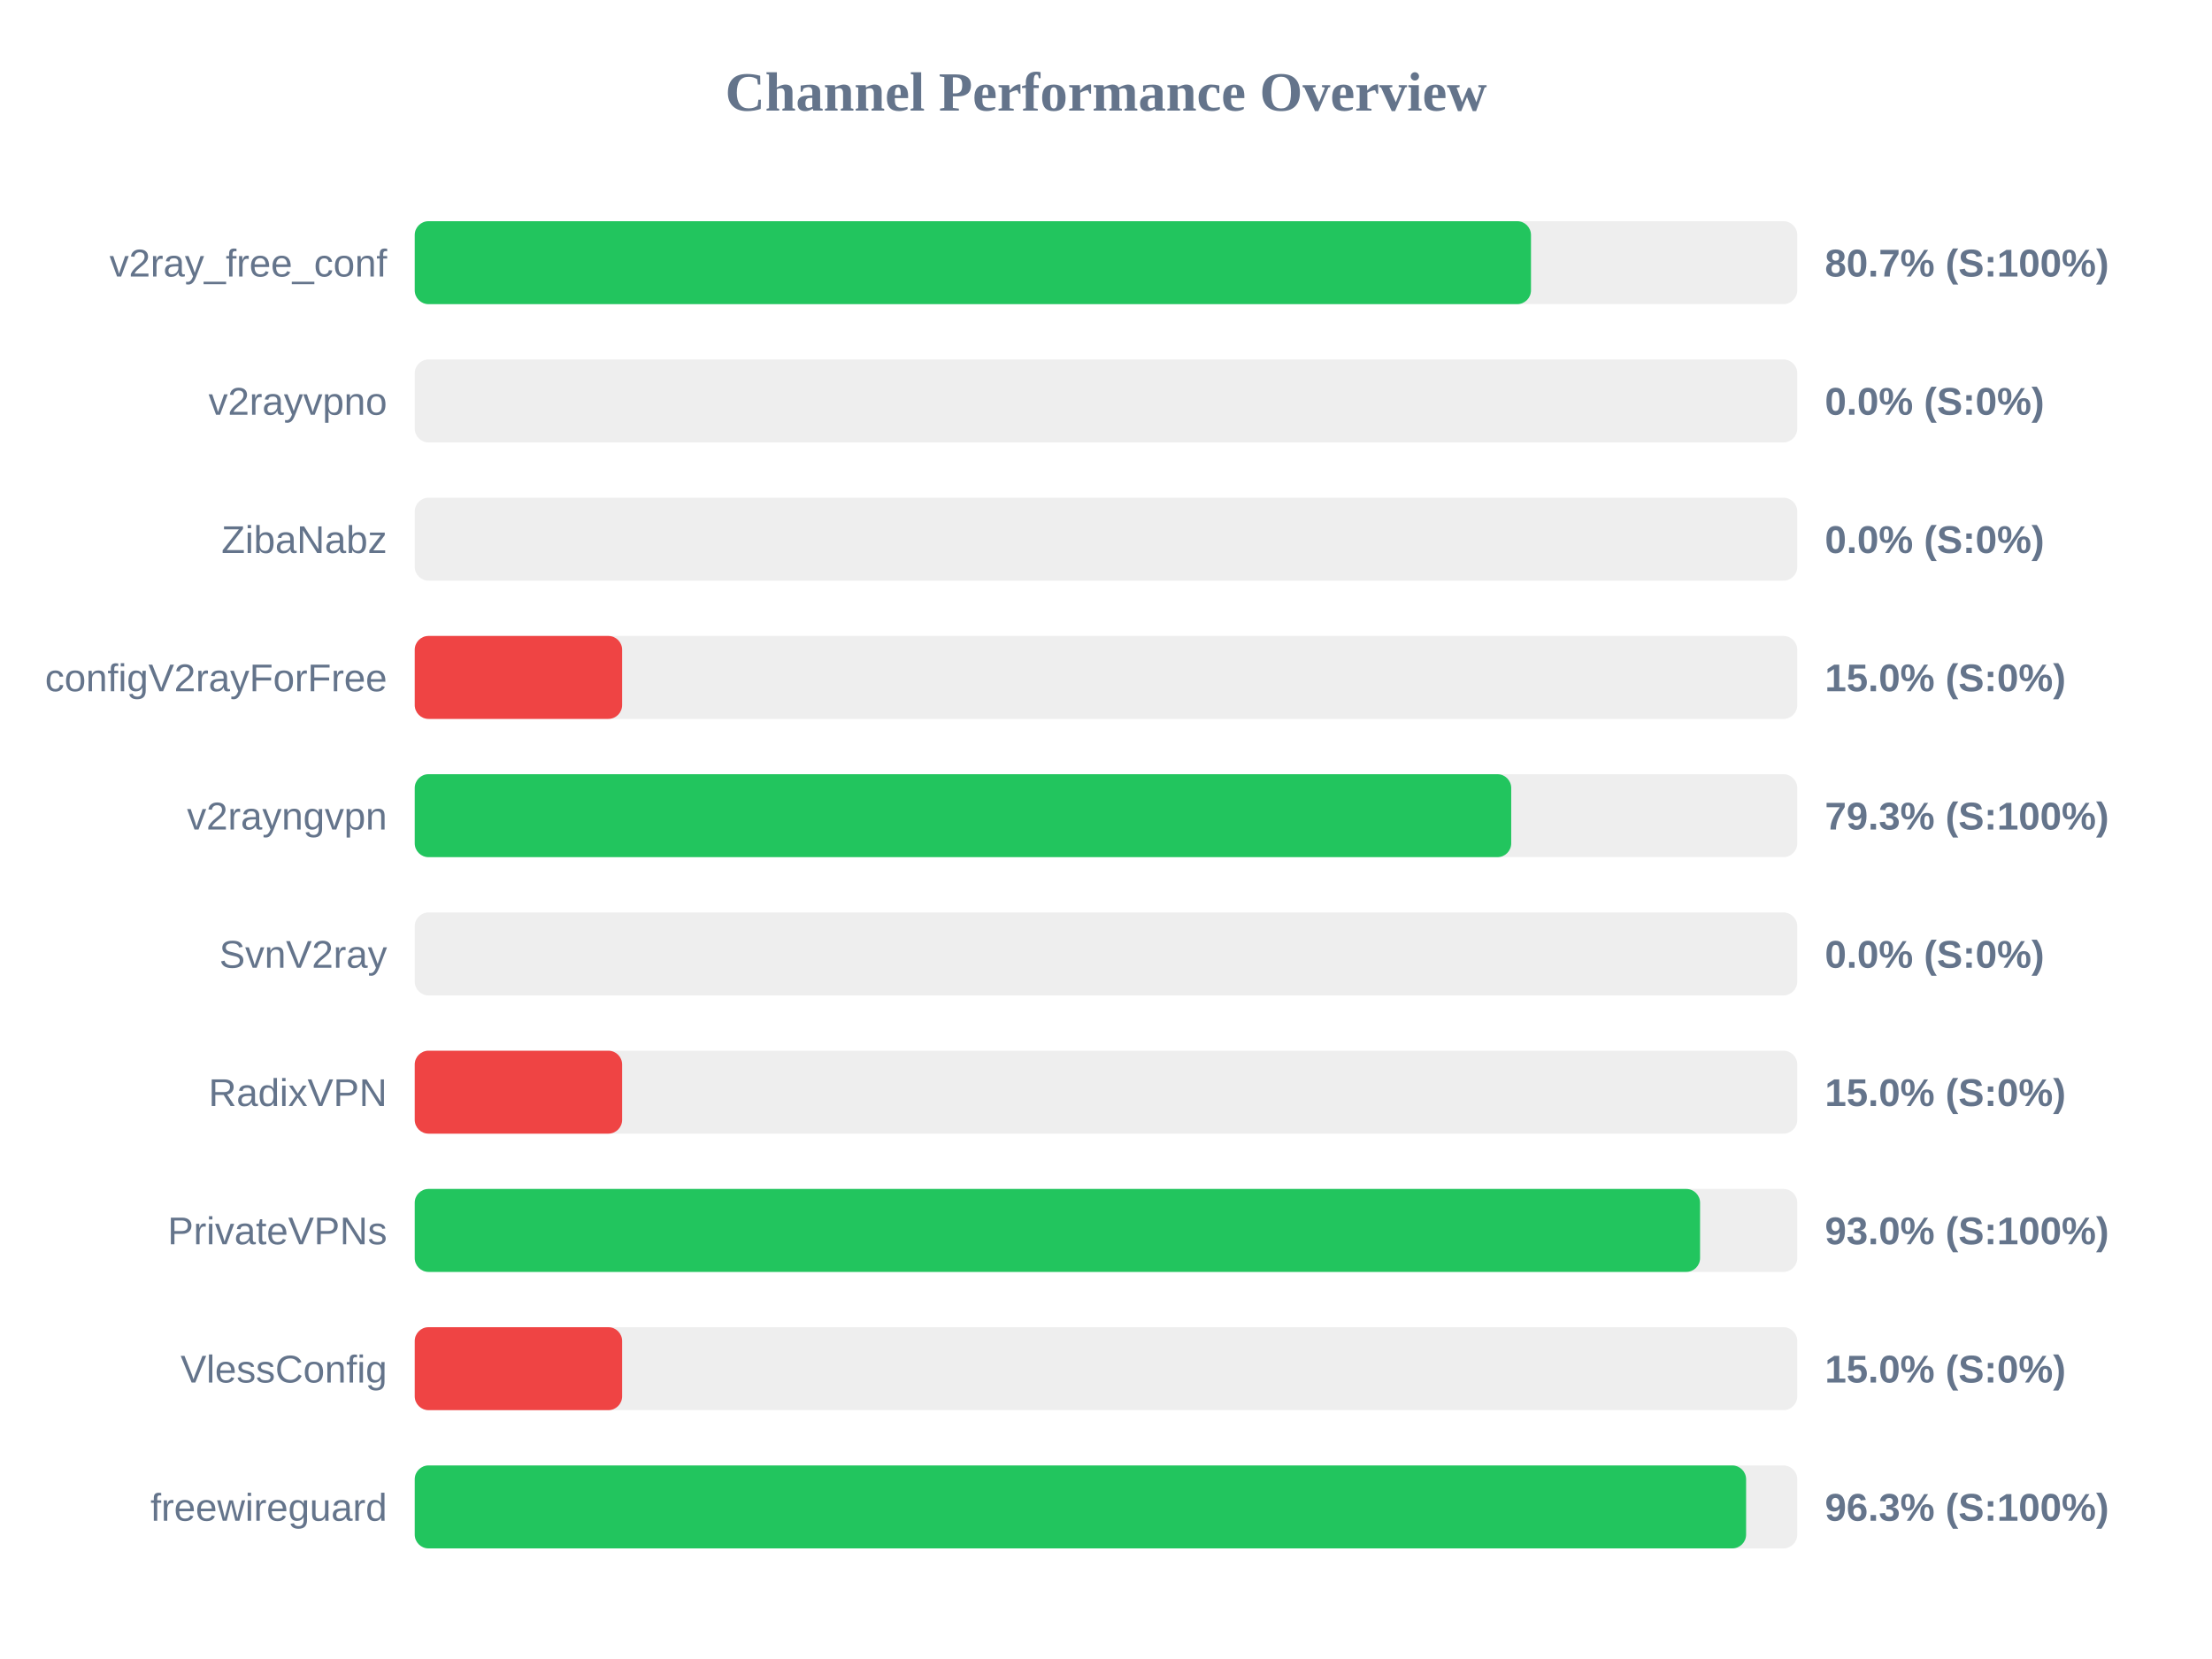
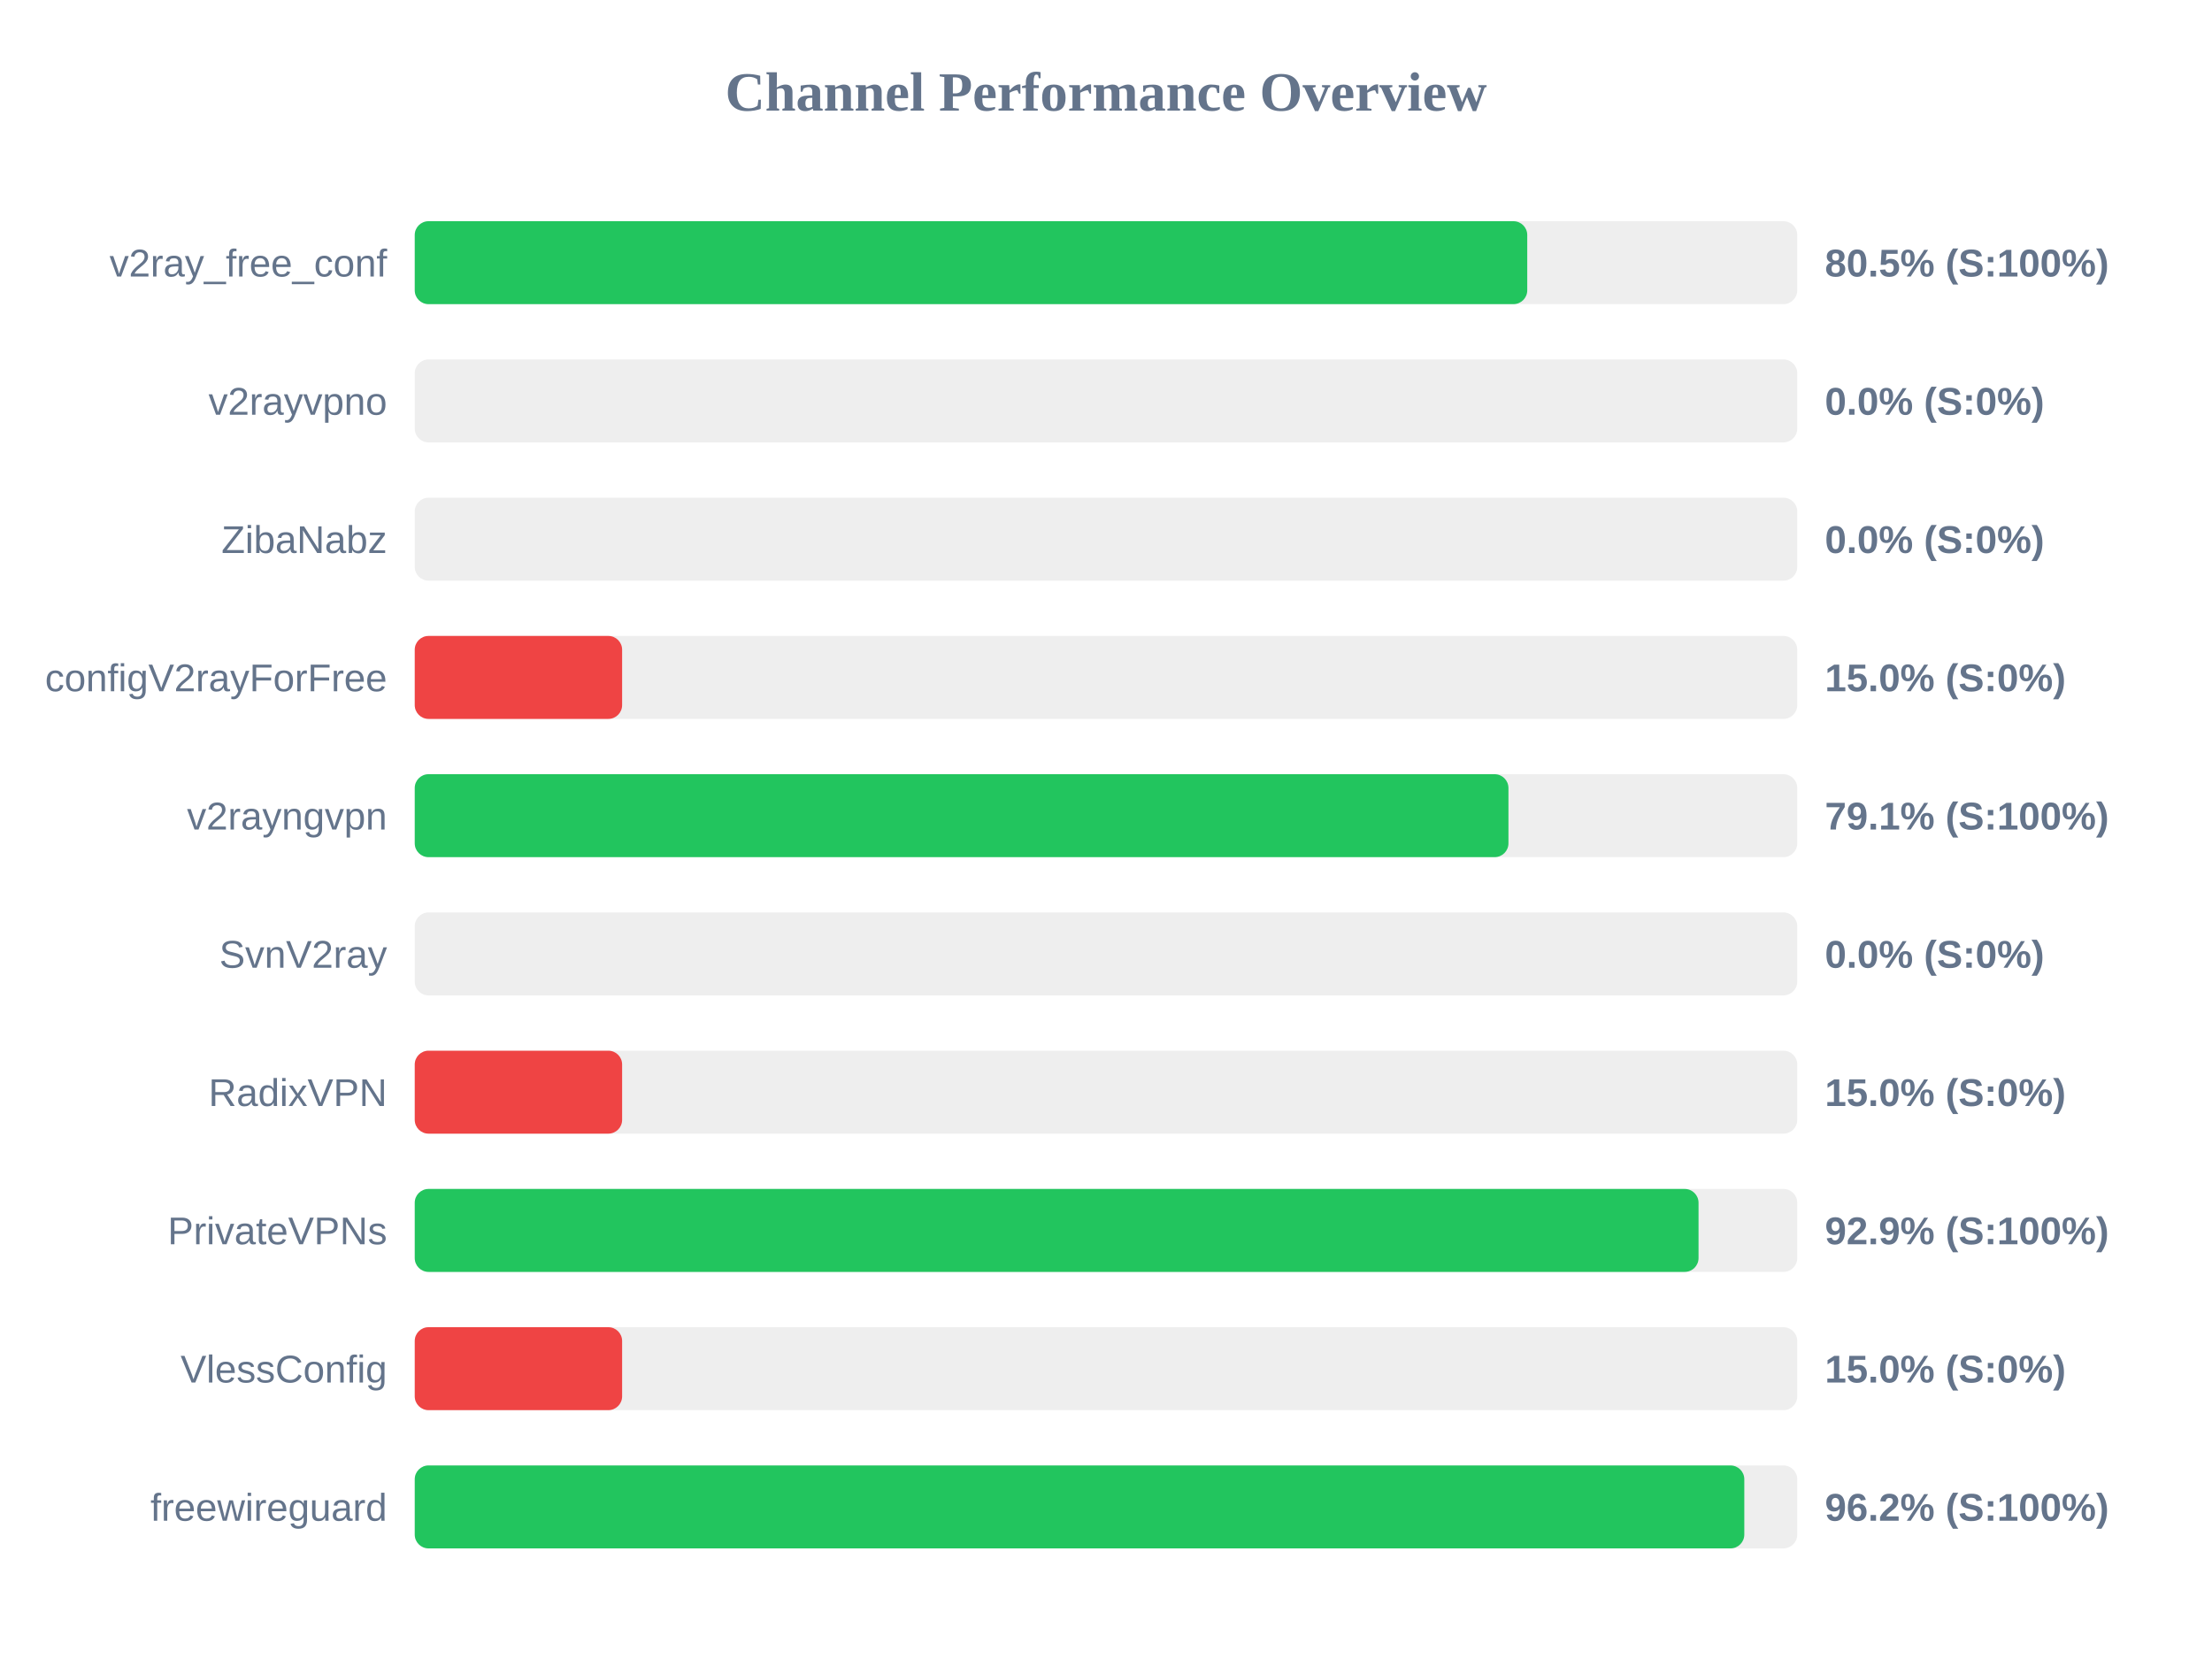
<svg xmlns="http://www.w3.org/2000/svg" width="800" height="600" version="1.1">
  <style>
        .row { font: 14px Arial; fill: #64748b; }
        .score { font: bold 14px Arial; fill: #64748b; }
    </style>
  <text x="400" y="40" text-anchor="middle" font-size="20px" font-weight="bold" fill="#64748b">Channel Performance Overview</text>
  <rect x="150" y="80" width="500" height="30" fill="#eee" rx="5" />
-   <rect x="150" y="80" width="403.7" height="30" fill="#22c55e" rx="5" />
+   <rect x="150" y="80" width="402.35" height="30" fill="#22c55e" rx="5" />
  <text x="140" y="100" text-anchor="end" class="row">v2ray_free_conf</text>
-   <text x="660" y="100" text-anchor="start" class="score">80.7% (S:100%)</text>
+   <text x="660" y="100" text-anchor="start" class="score">80.5% (S:100%)</text>
  <rect x="150" y="130" width="500" height="30" fill="#eee" rx="5" />
  <rect x="150" y="130" width="0.0" height="30" fill="#ef4444" rx="5" />
  <text x="140" y="150" text-anchor="end" class="row">v2rayvpno</text>
  <text x="660" y="150" text-anchor="start" class="score">0.0% (S:0%)</text>
  <rect x="150" y="180" width="500" height="30" fill="#eee" rx="5" />
  <rect x="150" y="180" width="0.0" height="30" fill="#ef4444" rx="5" />
  <text x="140" y="200" text-anchor="end" class="row">ZibaNabz</text>
  <text x="660" y="200" text-anchor="start" class="score">0.0% (S:0%)</text>
  <rect x="150" y="230" width="500" height="30" fill="#eee" rx="5" />
  <rect x="150" y="230" width="75.0" height="30" fill="#ef4444" rx="5" />
  <text x="140" y="250" text-anchor="end" class="row">configV2rayForFree</text>
  <text x="660" y="250" text-anchor="start" class="score">15.0% (S:0%)</text>
  <rect x="150" y="280" width="500" height="30" fill="#eee" rx="5" />
-   <rect x="150" y="280" width="396.55" height="30" fill="#22c55e" rx="5" />
+   <rect x="150" y="280" width="395.55" height="30" fill="#22c55e" rx="5" />
  <text x="140" y="300" text-anchor="end" class="row">v2rayngvpn</text>
-   <text x="660" y="300" text-anchor="start" class="score">79.3% (S:100%)</text>
+   <text x="660" y="300" text-anchor="start" class="score">79.1% (S:100%)</text>
  <rect x="150" y="330" width="500" height="30" fill="#eee" rx="5" />
  <rect x="150" y="330" width="0.0" height="30" fill="#ef4444" rx="5" />
  <text x="140" y="350" text-anchor="end" class="row">SvnV2ray</text>
  <text x="660" y="350" text-anchor="start" class="score">0.0% (S:0%)</text>
  <rect x="150" y="380" width="500" height="30" fill="#eee" rx="5" />
  <rect x="150" y="380" width="75.0" height="30" fill="#ef4444" rx="5" />
  <text x="140" y="400" text-anchor="end" class="row">RadixVPN</text>
  <text x="660" y="400" text-anchor="start" class="score">15.0% (S:0%)</text>
  <rect x="150" y="430" width="500" height="30" fill="#eee" rx="5" />
-   <rect x="150" y="430" width="464.85" height="30" fill="#22c55e" rx="5" />
+   <rect x="150" y="430" width="464.3" height="30" fill="#22c55e" rx="5" />
  <text x="140" y="450" text-anchor="end" class="row">PrivateVPNs</text>
-   <text x="660" y="450" text-anchor="start" class="score">93.0% (S:100%)</text>
+   <text x="660" y="450" text-anchor="start" class="score">92.9% (S:100%)</text>
  <rect x="150" y="480" width="500" height="30" fill="#eee" rx="5" />
  <rect x="150" y="480" width="75.0" height="30" fill="#ef4444" rx="5" />
  <text x="140" y="500" text-anchor="end" class="row">VlessConfig</text>
  <text x="660" y="500" text-anchor="start" class="score">15.0% (S:0%)</text>
  <rect x="150" y="530" width="500" height="30" fill="#eee" rx="5" />
-   <rect x="150" y="530" width="481.5" height="30" fill="#22c55e" rx="5" />
+   <rect x="150" y="530" width="480.85" height="30" fill="#22c55e" rx="5" />
  <text x="140" y="550" text-anchor="end" class="row">freewireguard</text>
-   <text x="660" y="550" text-anchor="start" class="score">96.3% (S:100%)</text>
+   <text x="660" y="550" text-anchor="start" class="score">96.2% (S:100%)</text>
</svg>
